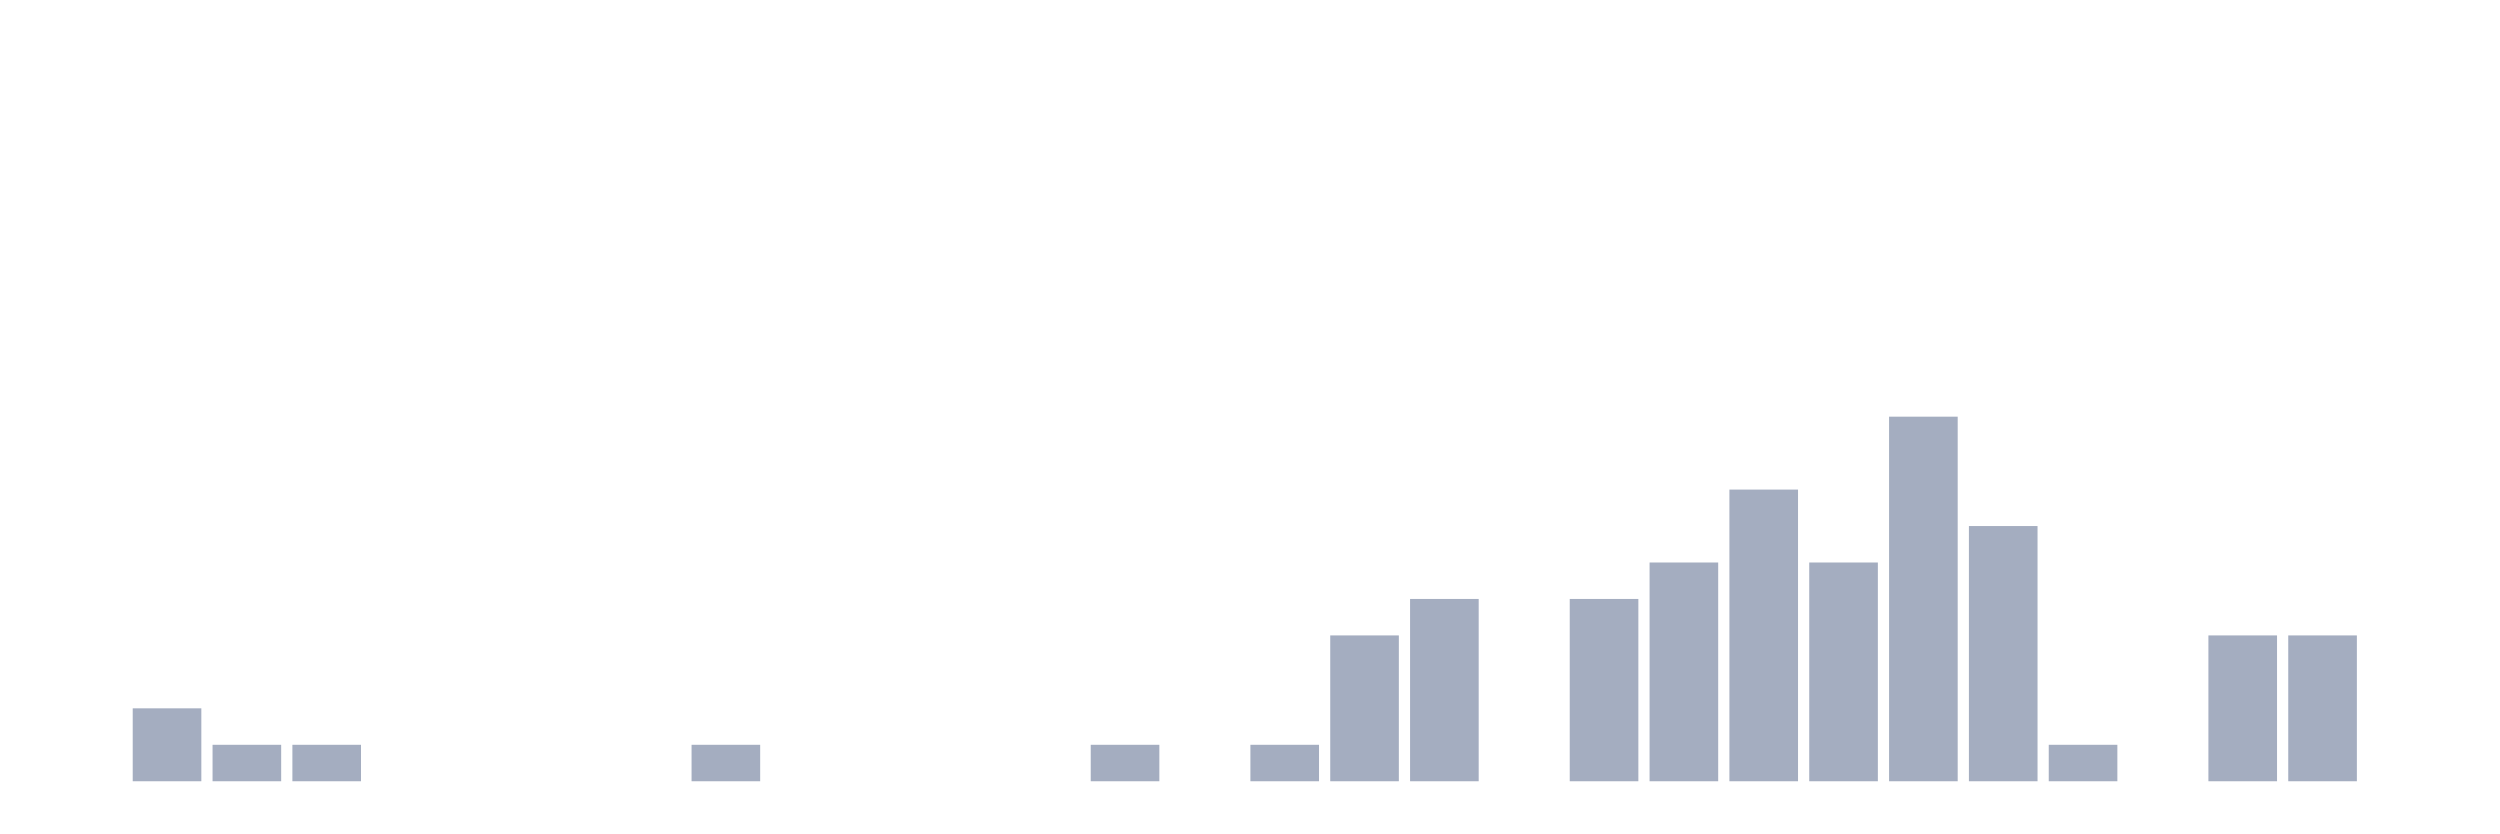
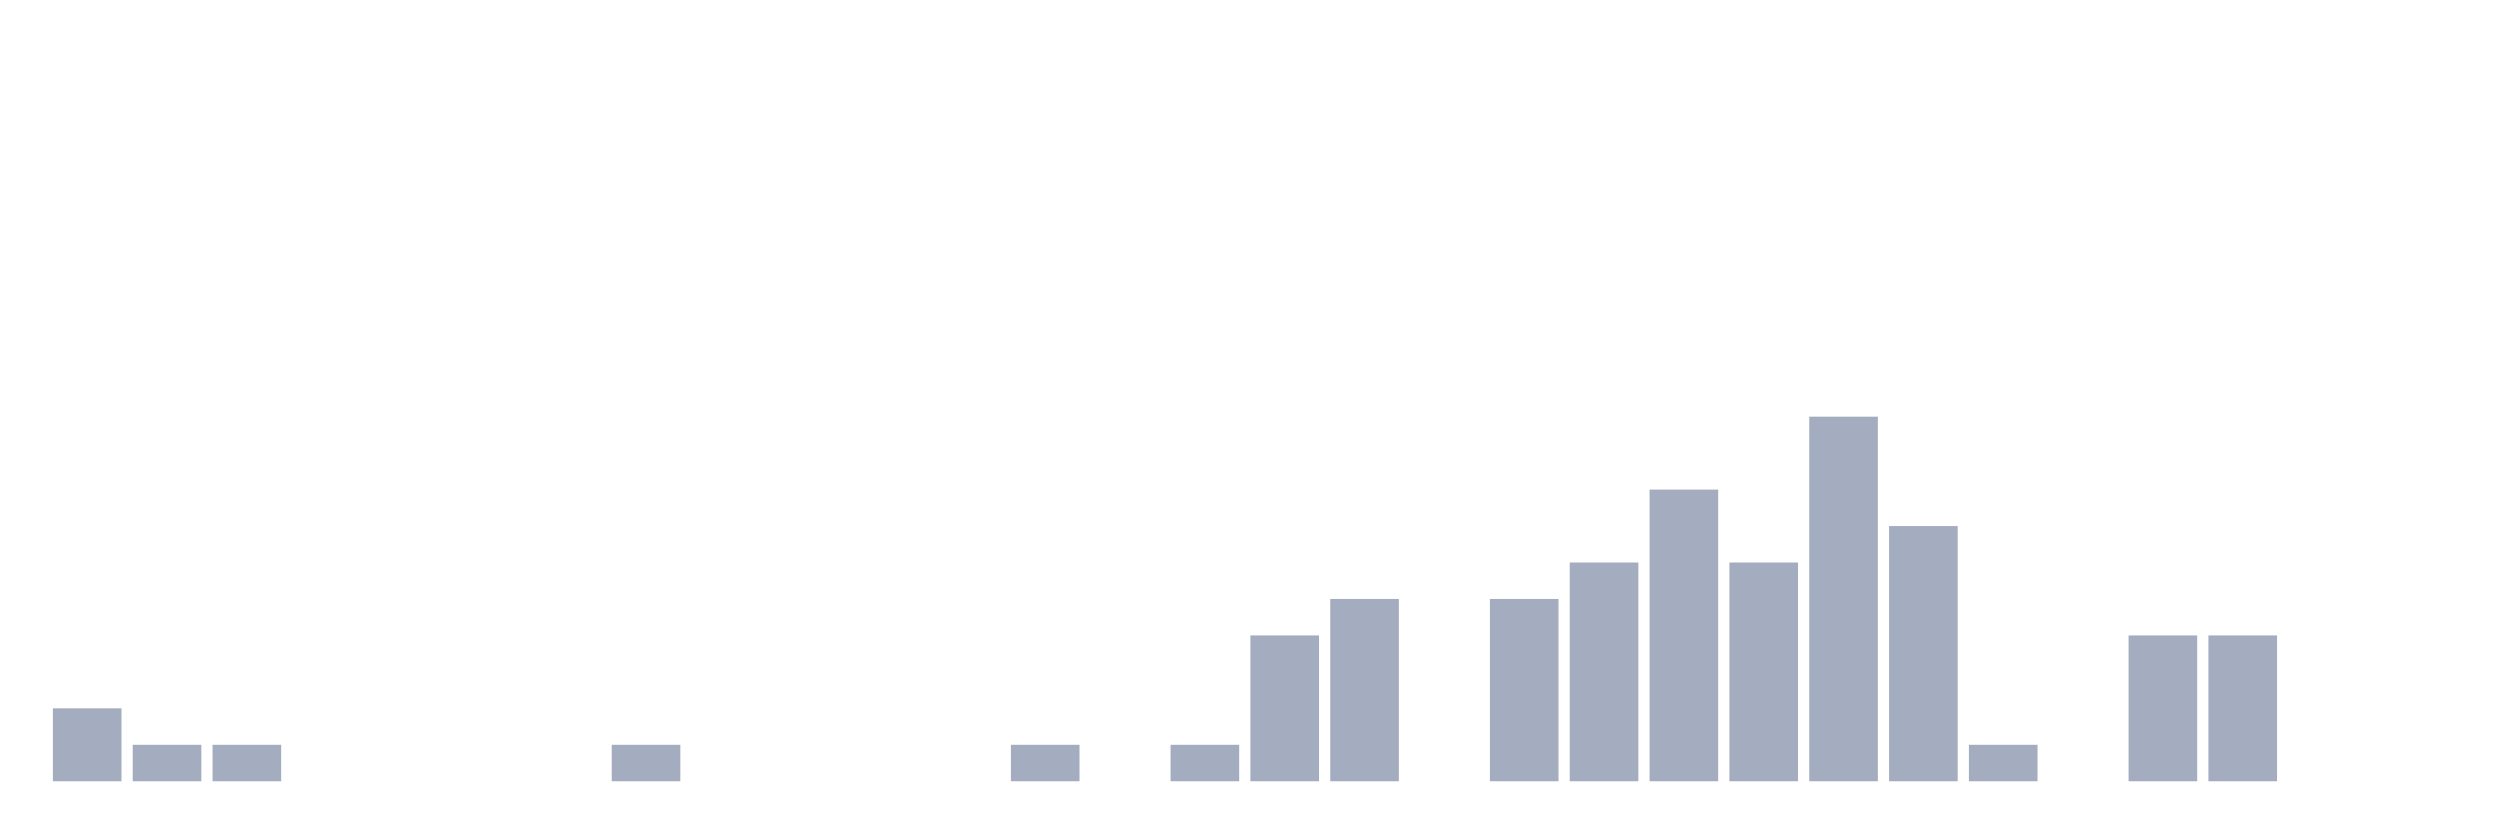
<svg xmlns="http://www.w3.org/2000/svg" viewBox="0 0 480 160">
  <g transform="translate(10,10)">
-     <rect class="bar" x="0.153" width="13.175" y="140" height="0" fill="rgb(164,173,192)" />
-     <rect class="bar" x="15.482" width="13.175" y="126" height="14" fill="rgb(164,173,192)" />
+     <rect class="bar" x="0.153" width="13.175" y="126" height="14" fill="rgb(164,173,192)" />
+     <rect class="bar" x="15.482" width="13.175" y="133" height="7" fill="rgb(164,173,192)" />
    <rect class="bar" x="30.81" width="13.175" y="133" height="7" fill="rgb(164,173,192)" />
-     <rect class="bar" x="46.138" width="13.175" y="133" height="7" fill="rgb(164,173,192)" />
+     <rect class="bar" x="46.138" width="13.175" y="140" height="0" fill="rgb(164,173,192)" />
    <rect class="bar" x="61.466" width="13.175" y="140" height="0" fill="rgb(164,173,192)" />
    <rect class="bar" x="76.794" width="13.175" y="140" height="0" fill="rgb(164,173,192)" />
    <rect class="bar" x="92.123" width="13.175" y="140" height="0" fill="rgb(164,173,192)" />
-     <rect class="bar" x="107.451" width="13.175" y="140" height="0" fill="rgb(164,173,192)" />
-     <rect class="bar" x="122.779" width="13.175" y="133" height="7" fill="rgb(164,173,192)" />
+     <rect class="bar" x="107.451" width="13.175" y="133" height="7" fill="rgb(164,173,192)" />
+     <rect class="bar" x="122.779" width="13.175" y="140" height="0" fill="rgb(164,173,192)" />
    <rect class="bar" x="138.107" width="13.175" y="140" height="0" fill="rgb(164,173,192)" />
    <rect class="bar" x="153.436" width="13.175" y="140" height="0" fill="rgb(164,173,192)" />
    <rect class="bar" x="168.764" width="13.175" y="140" height="0" fill="rgb(164,173,192)" />
-     <rect class="bar" x="184.092" width="13.175" y="140" height="0" fill="rgb(164,173,192)" />
-     <rect class="bar" x="199.42" width="13.175" y="133" height="7" fill="rgb(164,173,192)" />
-     <rect class="bar" x="214.748" width="13.175" y="140" height="0" fill="rgb(164,173,192)" />
-     <rect class="bar" x="230.077" width="13.175" y="133" height="7" fill="rgb(164,173,192)" />
-     <rect class="bar" x="245.405" width="13.175" y="112" height="28" fill="rgb(164,173,192)" />
-     <rect class="bar" x="260.733" width="13.175" y="105" height="35" fill="rgb(164,173,192)" />
-     <rect class="bar" x="276.061" width="13.175" y="140" height="0" fill="rgb(164,173,192)" />
-     <rect class="bar" x="291.39" width="13.175" y="105" height="35" fill="rgb(164,173,192)" />
-     <rect class="bar" x="306.718" width="13.175" y="98" height="42" fill="rgb(164,173,192)" />
-     <rect class="bar" x="322.046" width="13.175" y="84" height="56" fill="rgb(164,173,192)" />
-     <rect class="bar" x="337.374" width="13.175" y="98" height="42" fill="rgb(164,173,192)" />
-     <rect class="bar" x="352.702" width="13.175" y="70" height="70" fill="rgb(164,173,192)" />
-     <rect class="bar" x="368.031" width="13.175" y="91" height="49" fill="rgb(164,173,192)" />
-     <rect class="bar" x="383.359" width="13.175" y="133" height="7" fill="rgb(164,173,192)" />
-     <rect class="bar" x="398.687" width="13.175" y="140" height="0" fill="rgb(164,173,192)" />
+     <rect class="bar" x="184.092" width="13.175" y="133" height="7" fill="rgb(164,173,192)" />
+     <rect class="bar" x="199.42" width="13.175" y="140" height="0" fill="rgb(164,173,192)" />
+     <rect class="bar" x="214.748" width="13.175" y="133" height="7" fill="rgb(164,173,192)" />
+     <rect class="bar" x="230.077" width="13.175" y="112" height="28" fill="rgb(164,173,192)" />
+     <rect class="bar" x="245.405" width="13.175" y="105" height="35" fill="rgb(164,173,192)" />
+     <rect class="bar" x="260.733" width="13.175" y="140" height="0" fill="rgb(164,173,192)" />
+     <rect class="bar" x="276.061" width="13.175" y="105" height="35" fill="rgb(164,173,192)" />
+     <rect class="bar" x="291.39" width="13.175" y="98" height="42" fill="rgb(164,173,192)" />
+     <rect class="bar" x="306.718" width="13.175" y="84" height="56" fill="rgb(164,173,192)" />
+     <rect class="bar" x="322.046" width="13.175" y="98" height="42" fill="rgb(164,173,192)" />
+     <rect class="bar" x="337.374" width="13.175" y="70" height="70" fill="rgb(164,173,192)" />
+     <rect class="bar" x="352.702" width="13.175" y="91" height="49" fill="rgb(164,173,192)" />
+     <rect class="bar" x="368.031" width="13.175" y="133" height="7" fill="rgb(164,173,192)" />
+     <rect class="bar" x="383.359" width="13.175" y="140" height="0" fill="rgb(164,173,192)" />
+     <rect class="bar" x="398.687" width="13.175" y="112" height="28" fill="rgb(164,173,192)" />
    <rect class="bar" x="414.015" width="13.175" y="112" height="28" fill="rgb(164,173,192)" />
-     <rect class="bar" x="429.344" width="13.175" y="112" height="28" fill="rgb(164,173,192)" />
+     <rect class="bar" x="429.344" width="13.175" y="140" height="0" fill="rgb(164,173,192)" />
    <rect class="bar" x="444.672" width="13.175" y="140" height="0" fill="rgb(164,173,192)" />
  </g>
</svg>
